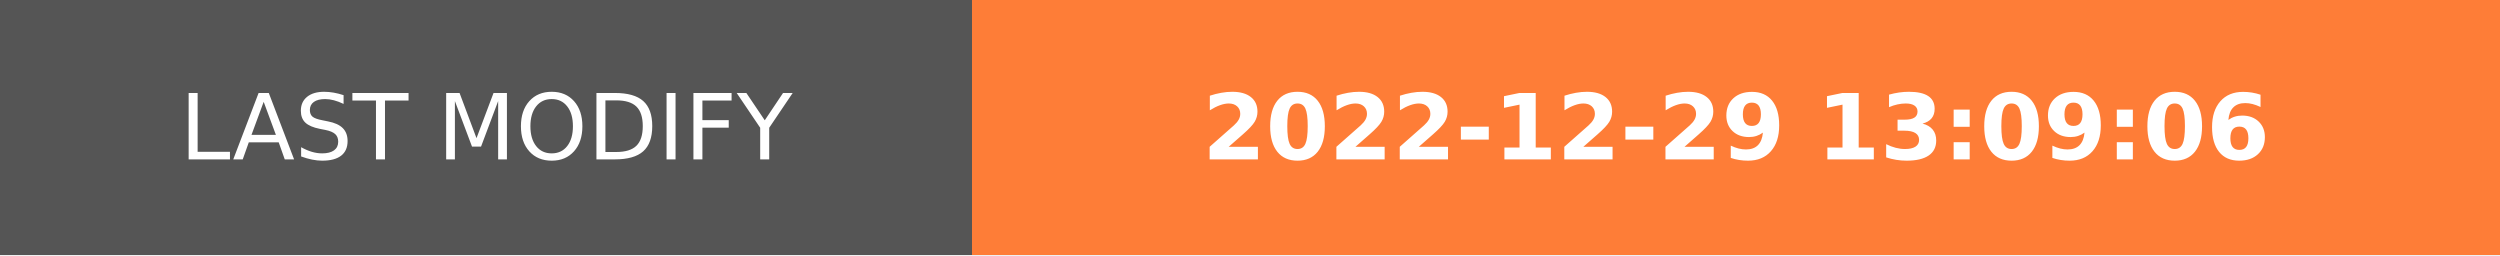
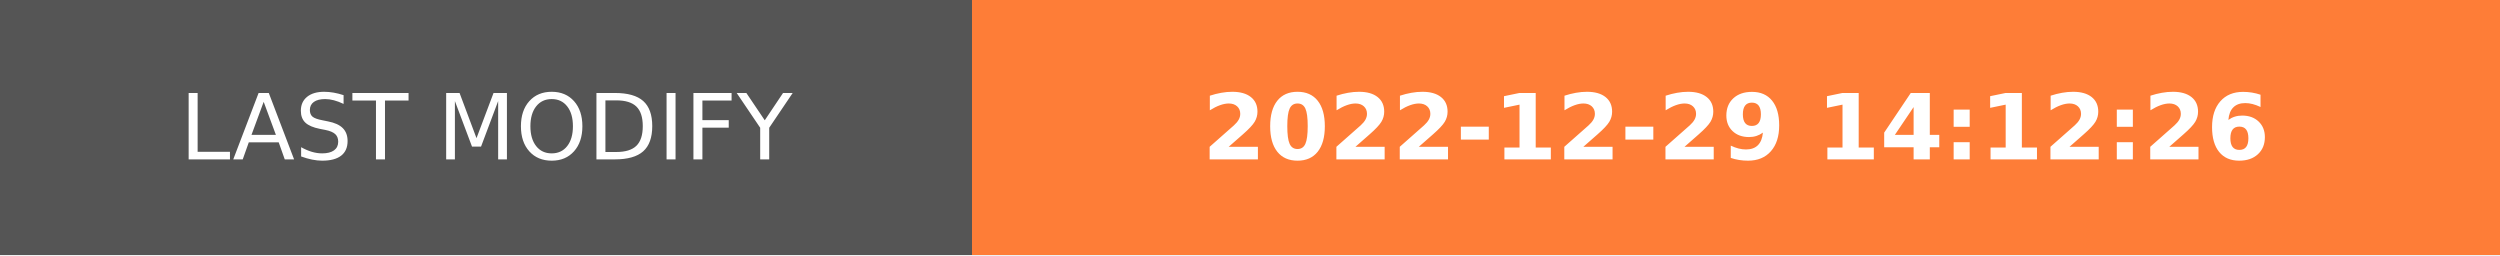
- <svg xmlns="http://www.w3.org/2000/svg" width="274.5" height="28" role="img" aria-label="LAST MODIFY: 2022-12-29 13:09:06">
+ <svg xmlns="http://www.w3.org/2000/svg" width="274.5" height="28" role="img" aria-label="LAST MODIFY: 2022-12-29 14:12:26">
  <g shape-rendering="crispEdges">
    <rect width="106.75" height="28" fill="#555" />
    <rect x="106.75" width="167.75" height="28" fill="#fe7d37" />
  </g>
  <g fill="#fff" text-anchor="middle" font-family="Verdana,Geneva,DejaVu Sans,sans-serif" text-rendering="geometricPrecision" font-size="100">
    <text transform="scale(.1)" x="533.75" y="175" textLength="827.5" fill="#fff">LAST MODIFY</text>
-     <text transform="scale(.1)" x="1906.25" y="175" textLength="1437.5" fill="#fff" font-weight="bold">2022-12-29 13:09:06</text>
+     <text transform="scale(.1)" x="1906.25" y="175" textLength="1437.5" fill="#fff" font-weight="bold">2022-12-29 14:12:26</text>
  </g>
</svg>
